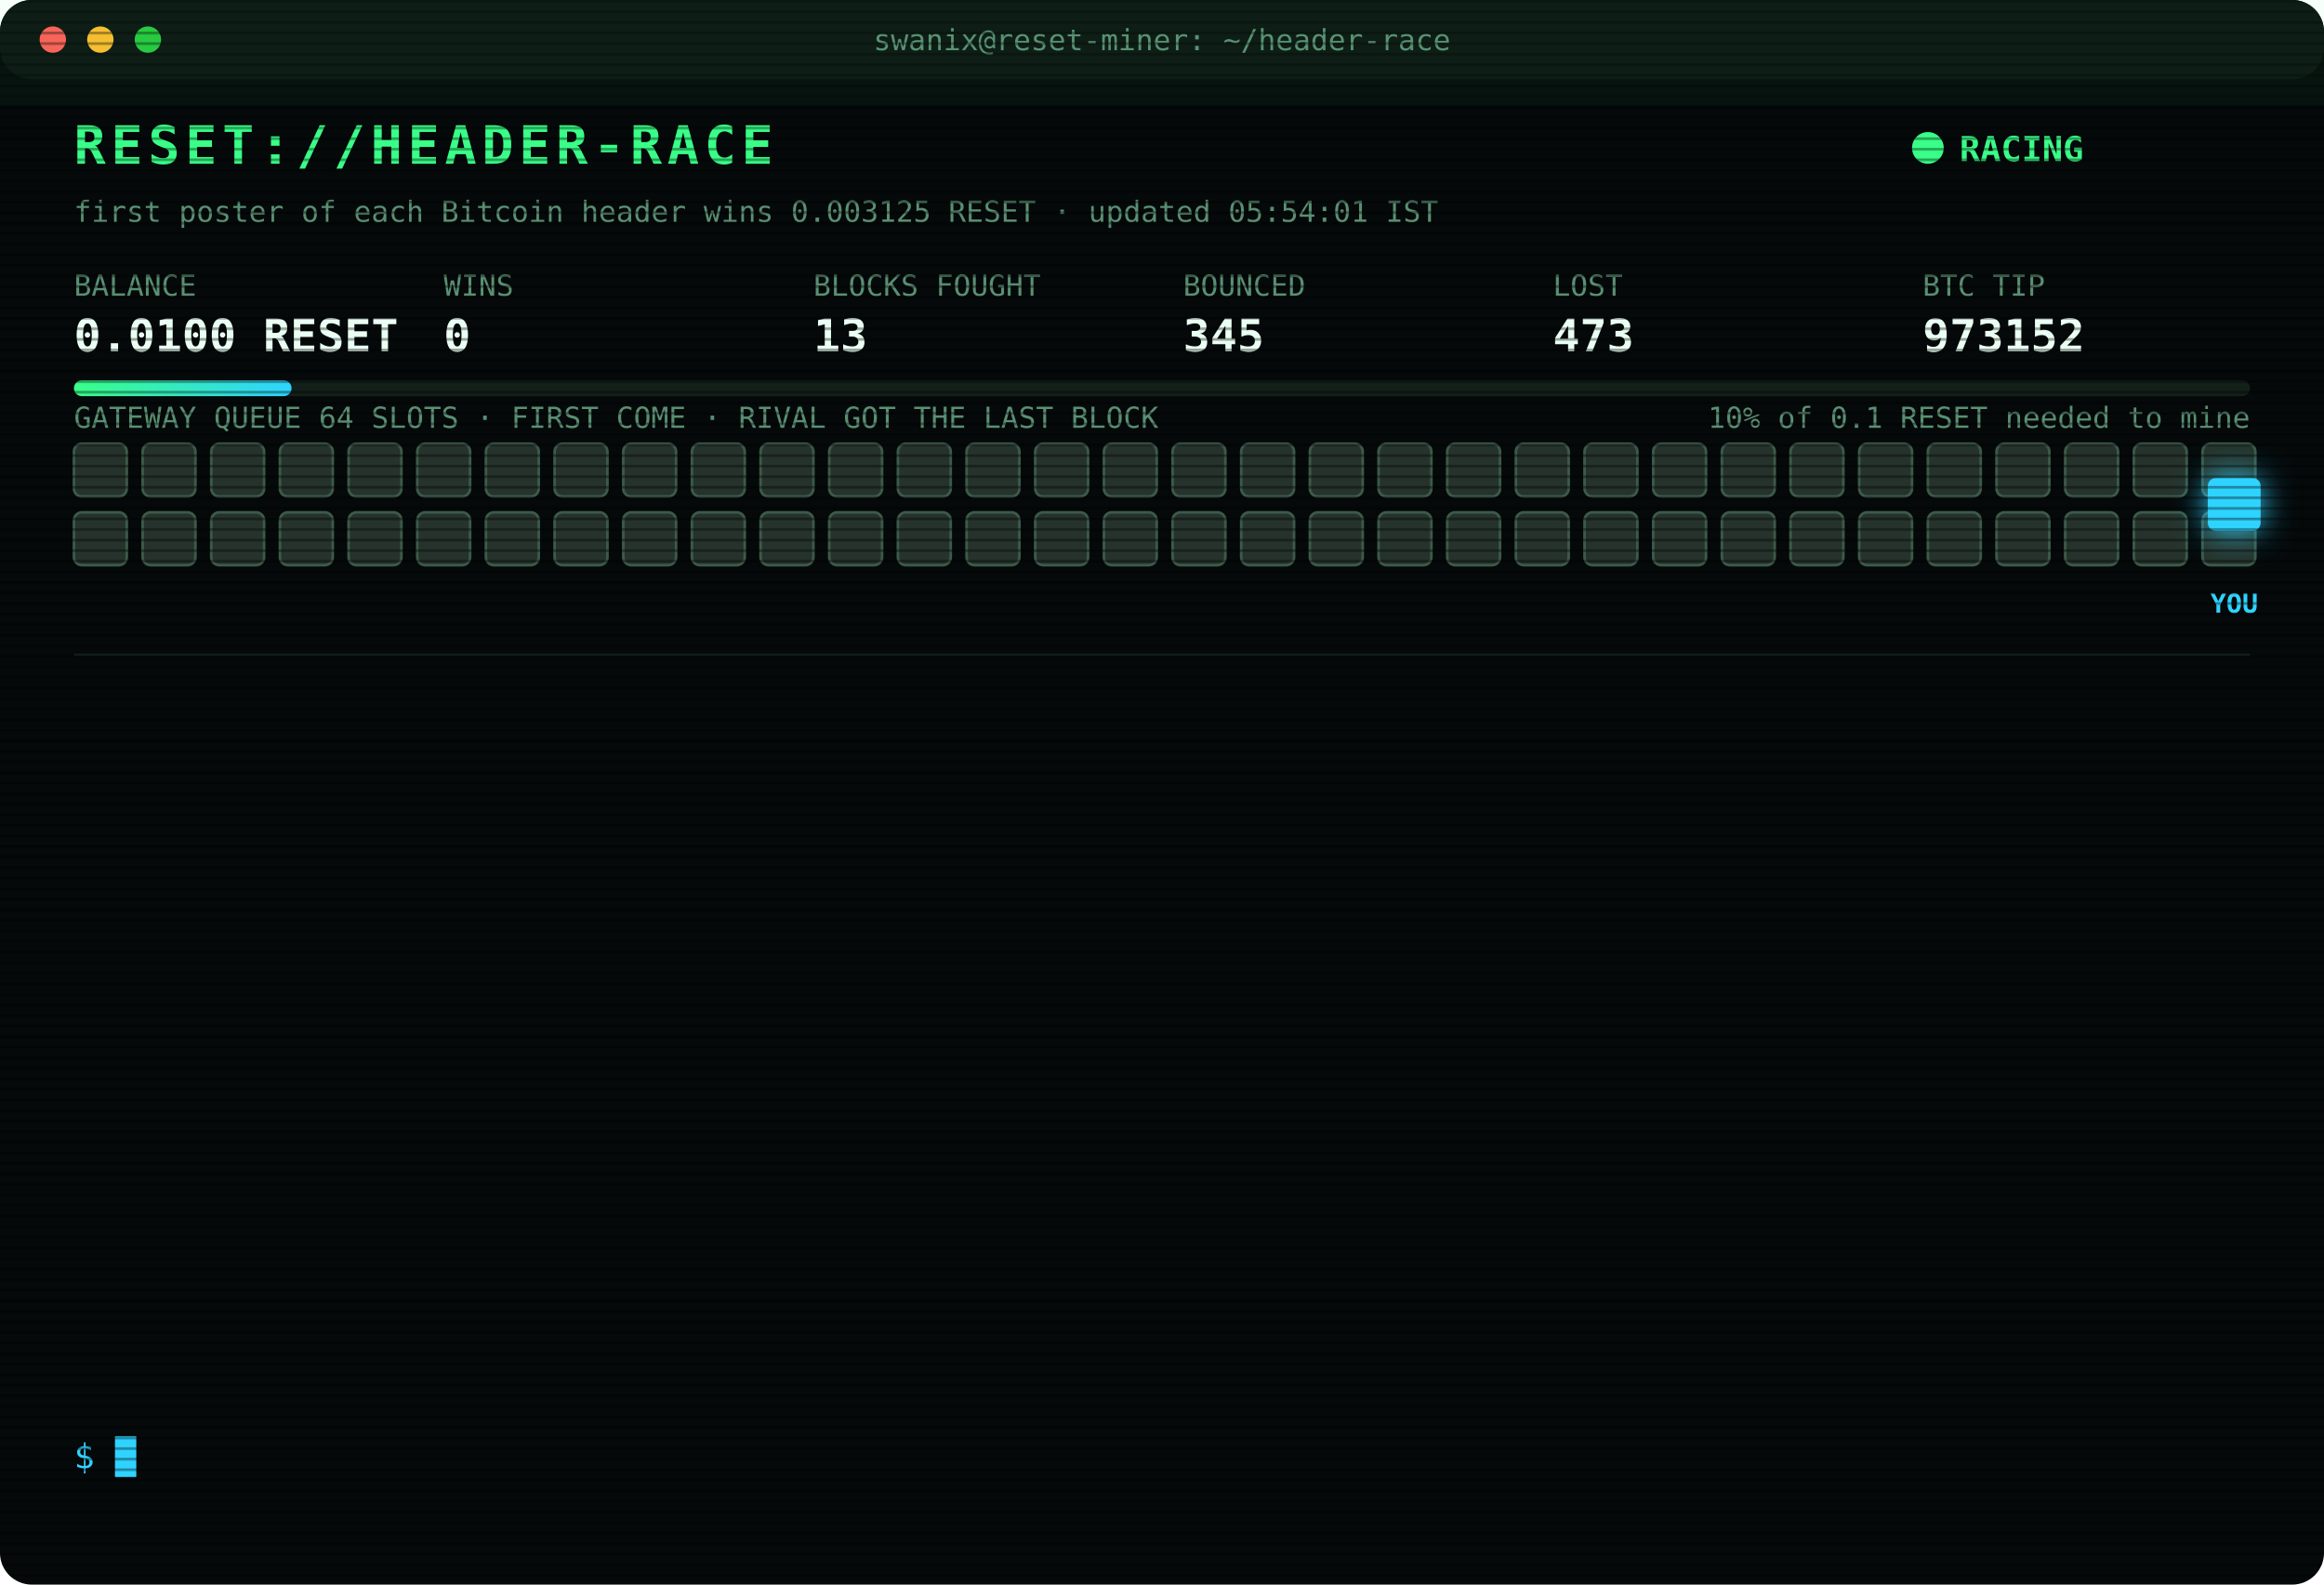
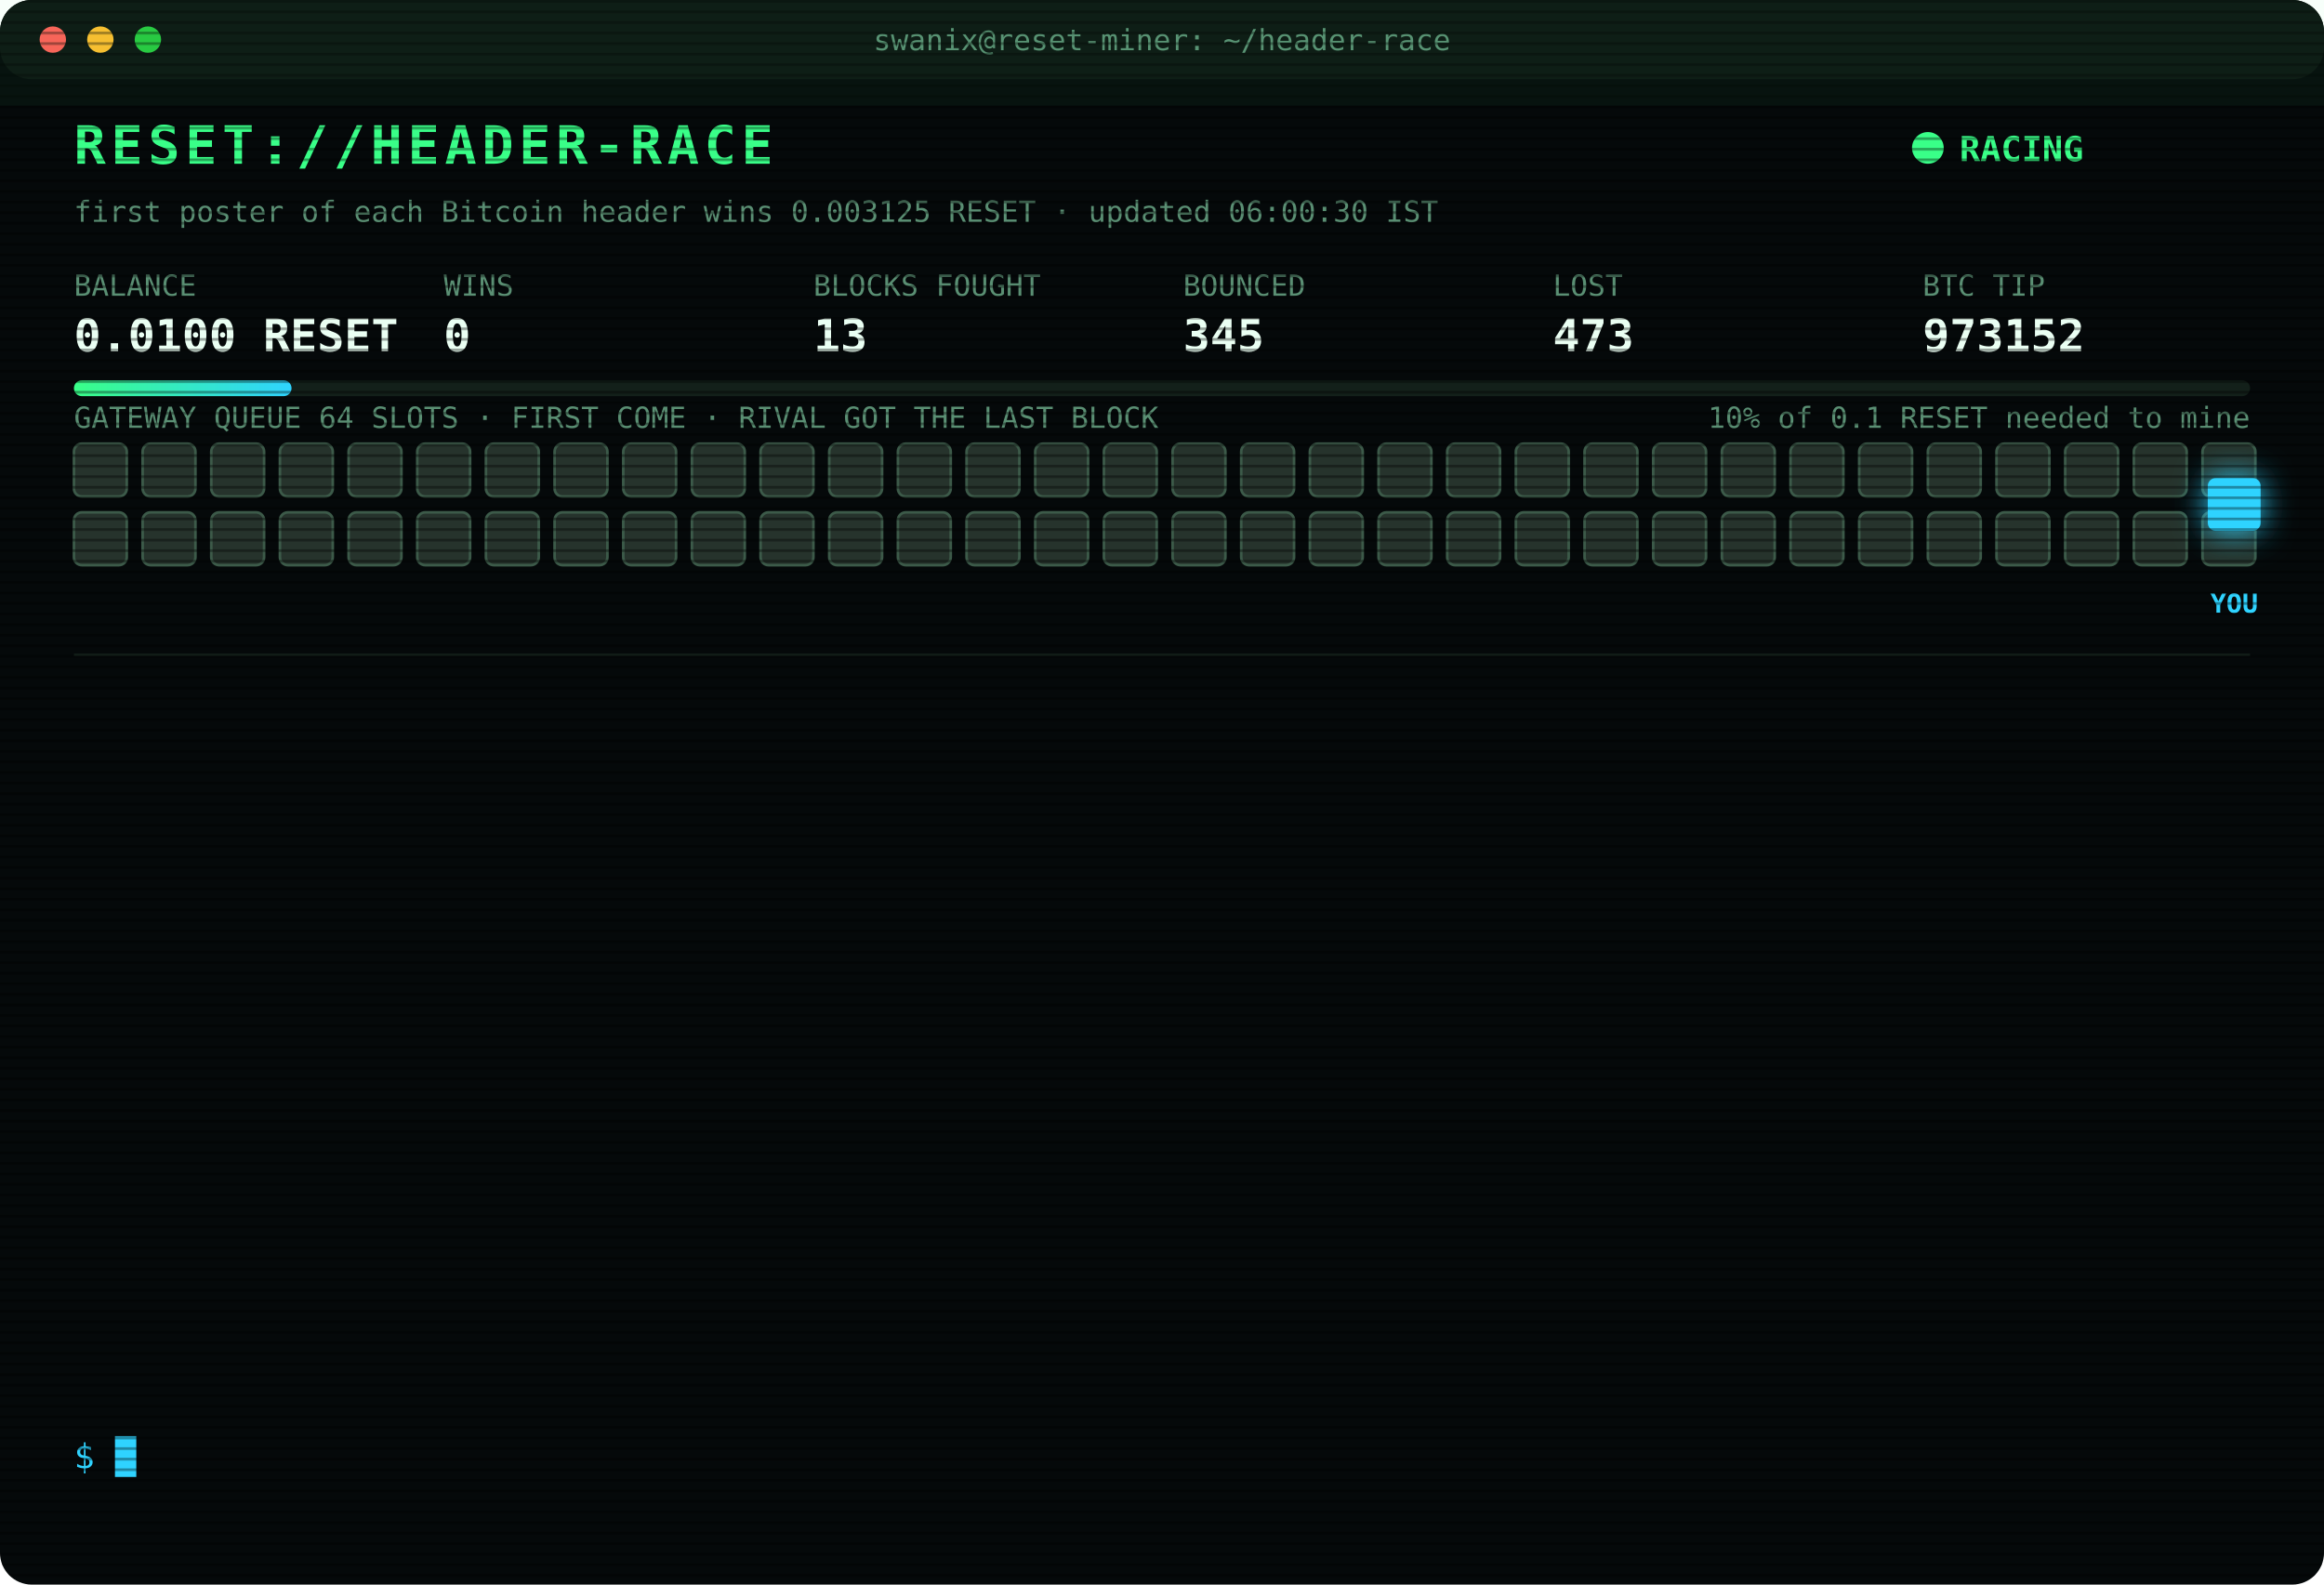
<svg xmlns="http://www.w3.org/2000/svg" width="880" height="600" viewBox="0 0 880 600" font-family="ui-monospace,SFMono-Regular,Menlo,Consolas,monospace">
  <style>
text{font-size:13px;fill:#7CFFB2}
.title{font-size:20px;font-weight:700;fill:#39FF88;letter-spacing:2px;animation:glitch 3s infinite steps(1)}
.sub{fill:#2fd3ff}.k{fill:#5a8f73;font-size:11px}.v{font-size:17px;font-weight:700;fill:#eafff3}
.ts{fill:#3f6b56}.boot{fill:#2fd3ff}.dim{fill:#5a8f73}.bad{fill:#ff4d6d}.warn{fill:#ffd23f}.mag{fill:#ff5cf0}.win{fill:#39FF88;font-weight:700}
.tag{font-size:10px;fill:#2fd3ff;font-weight:700}
.rival{fill:#26332c;stroke:#3c5a49;animation:jam 1.2s infinite alternate}
.idle{fill:#141c18;stroke:#22302a;animation:breathe 4s infinite}
.me{fill:#2fd3ff;filter:drop-shadow(0 0 6px #2fd3ff)}
.hover{animation:nudge 1.1s infinite ease-in-out}.bounce{animation:kick 1.4s infinite}
.ln{opacity:0;animation:in .4s forwards}
.cur{animation:blink 1s infinite steps(1)}
.scan{animation:scan 6s infinite linear}
.led{animation:blink 1.4s infinite}
@keyframes in{from{opacity:0;transform:translateX(-6px)}to{opacity:1;transform:none}}
@keyframes blink{50%{opacity:0}}
@keyframes jam{to{fill:#33463b}}
@keyframes breathe{50%{opacity:.4}}
@keyframes nudge{50%{transform:translateX(-10px)}}
@keyframes kick{0%,100%{transform:none}30%{transform:translateX(-14px)}55%{transform:translateX(10px) translateY(-6px)}}
@keyframes glitch{0%,92%{transform:none}93%{transform:translateX(2px);fill:#ff4d6d}95%{transform:translateX(-2px);fill:#2fd3ff}97%{transform:none}}
@keyframes scan{from{transform:translateY(-40px)}to{transform:translateY(600px)}}
</style>
  <defs>
    <pattern id="sl" width="4" height="4" patternUnits="userSpaceOnUse">
      <rect width="4" height="1" fill="#000" opacity=".35" />
    </pattern>
    <linearGradient id="bar">
      <stop offset="0" stop-color="#39FF88" />
      <stop offset="1" stop-color="#2fd3ff" />
    </linearGradient>
  </defs>
  <rect width="880" height="600" rx="12" fill="#05090a" />
  <rect width="880" height="30" rx="12" fill="#0d1512" />
  <circle cx="20" cy="15" r="5" fill="#ff5f57" />
  <circle cx="38" cy="15" r="5" fill="#febc2e" />
  <circle cx="56" cy="15" r="5" fill="#28c840" />
  <text x="440" y="19" text-anchor="middle" class="k">swanix@reset-miner: ~/header-race</text>
  <text x="28" y="62" class="title">RESET://HEADER-RACE</text>
  <circle class="led" cx="730" cy="56" r="6" fill="#39FF88" />
  <text x="742" y="61" class="win">RACING</text>
-   <text x="28" y="84" class="k">first poster of each Bitcoin header wins 0.003125 RESET · updated 05:54:01 IST</text>
+   <text x="28" y="84" class="k">first poster of each Bitcoin header wins 0.003125 RESET · updated 06:00:30 IST</text>
  <text x="28" y="112" class="k">BALANCE</text>
  <text x="28" y="133" class="v">0.0100 RESET</text>
  <text x="168" y="112" class="k">WINS</text>
  <text x="168" y="133" class="v">0</text>
  <text x="308" y="112" class="k">BLOCKS FOUGHT</text>
  <text x="308" y="133" class="v">13</text>
  <text x="448" y="112" class="k">BOUNCED</text>
  <text x="448" y="133" class="v">345</text>
  <text x="588" y="112" class="k">LOST</text>
  <text x="588" y="133" class="v">473</text>
  <text x="728" y="112" class="k">BTC TIP</text>
  <text x="728" y="133" class="v">973152</text>
  <rect x="28" y="144" width="824" height="6" rx="3" fill="#13201a" />
  <rect x="28" y="144" width="82.4" height="6" rx="3" fill="url(#bar)" />
  <text x="852" y="162" text-anchor="end" class="k">10% of 0.1 RESET needed to mine</text>
  <text x="28" y="162" class="k">GATEWAY QUEUE 64 SLOTS · FIRST COME · RIVAL GOT THE LAST BLOCK</text>
  <rect class="rival" x="28" y="168" width="20" height="20" rx="3" style="animation-delay:0.00s" />
  <rect class="rival" x="54" y="168" width="20" height="20" rx="3" style="animation-delay:0.05s" />
  <rect class="rival" x="80" y="168" width="20" height="20" rx="3" style="animation-delay:0.10s" />
  <rect class="rival" x="106" y="168" width="20" height="20" rx="3" style="animation-delay:0.15s" />
  <rect class="rival" x="132" y="168" width="20" height="20" rx="3" style="animation-delay:0.20s" />
  <rect class="rival" x="158" y="168" width="20" height="20" rx="3" style="animation-delay:0.25s" />
  <rect class="rival" x="184" y="168" width="20" height="20" rx="3" style="animation-delay:0.30s" />
  <rect class="rival" x="210" y="168" width="20" height="20" rx="3" style="animation-delay:0.35s" />
  <rect class="rival" x="236" y="168" width="20" height="20" rx="3" style="animation-delay:0.40s" />
  <rect class="rival" x="262" y="168" width="20" height="20" rx="3" style="animation-delay:0.45s" />
  <rect class="rival" x="288" y="168" width="20" height="20" rx="3" style="animation-delay:0.50s" />
  <rect class="rival" x="314" y="168" width="20" height="20" rx="3" style="animation-delay:0.55s" />
  <rect class="rival" x="340" y="168" width="20" height="20" rx="3" style="animation-delay:0.60s" />
  <rect class="rival" x="366" y="168" width="20" height="20" rx="3" style="animation-delay:0.65s" />
  <rect class="rival" x="392" y="168" width="20" height="20" rx="3" style="animation-delay:0.70s" />
  <rect class="rival" x="418" y="168" width="20" height="20" rx="3" style="animation-delay:0.75s" />
  <rect class="rival" x="444" y="168" width="20" height="20" rx="3" style="animation-delay:0.80s" />
  <rect class="rival" x="470" y="168" width="20" height="20" rx="3" style="animation-delay:0.85s" />
  <rect class="rival" x="496" y="168" width="20" height="20" rx="3" style="animation-delay:0.90s" />
  <rect class="rival" x="522" y="168" width="20" height="20" rx="3" style="animation-delay:0.95s" />
  <rect class="rival" x="548" y="168" width="20" height="20" rx="3" style="animation-delay:1.00s" />
  <rect class="rival" x="574" y="168" width="20" height="20" rx="3" style="animation-delay:1.05s" />
  <rect class="rival" x="600" y="168" width="20" height="20" rx="3" style="animation-delay:1.10s" />
  <rect class="rival" x="626" y="168" width="20" height="20" rx="3" style="animation-delay:1.15s" />
  <rect class="rival" x="652" y="168" width="20" height="20" rx="3" style="animation-delay:1.20s" />
  <rect class="rival" x="678" y="168" width="20" height="20" rx="3" style="animation-delay:1.25s" />
  <rect class="rival" x="704" y="168" width="20" height="20" rx="3" style="animation-delay:1.30s" />
  <rect class="rival" x="730" y="168" width="20" height="20" rx="3" style="animation-delay:1.35s" />
  <rect class="rival" x="756" y="168" width="20" height="20" rx="3" style="animation-delay:1.40s" />
  <rect class="rival" x="782" y="168" width="20" height="20" rx="3" style="animation-delay:1.45s" />
  <rect class="rival" x="808" y="168" width="20" height="20" rx="3" style="animation-delay:1.50s" />
  <rect class="rival" x="834" y="168" width="20" height="20" rx="3" style="animation-delay:1.55s" />
  <rect class="rival" x="28" y="194" width="20" height="20" rx="3" style="animation-delay:1.60s" />
  <rect class="rival" x="54" y="194" width="20" height="20" rx="3" style="animation-delay:1.65s" />
  <rect class="rival" x="80" y="194" width="20" height="20" rx="3" style="animation-delay:1.70s" />
  <rect class="rival" x="106" y="194" width="20" height="20" rx="3" style="animation-delay:1.75s" />
  <rect class="rival" x="132" y="194" width="20" height="20" rx="3" style="animation-delay:1.80s" />
  <rect class="rival" x="158" y="194" width="20" height="20" rx="3" style="animation-delay:1.85s" />
  <rect class="rival" x="184" y="194" width="20" height="20" rx="3" style="animation-delay:1.90s" />
  <rect class="rival" x="210" y="194" width="20" height="20" rx="3" style="animation-delay:1.95s" />
  <rect class="rival" x="236" y="194" width="20" height="20" rx="3" style="animation-delay:2.00s" />
  <rect class="rival" x="262" y="194" width="20" height="20" rx="3" style="animation-delay:2.05s" />
  <rect class="rival" x="288" y="194" width="20" height="20" rx="3" style="animation-delay:2.10s" />
  <rect class="rival" x="314" y="194" width="20" height="20" rx="3" style="animation-delay:2.15s" />
  <rect class="rival" x="340" y="194" width="20" height="20" rx="3" style="animation-delay:2.20s" />
  <rect class="rival" x="366" y="194" width="20" height="20" rx="3" style="animation-delay:2.25s" />
  <rect class="rival" x="392" y="194" width="20" height="20" rx="3" style="animation-delay:2.30s" />
  <rect class="rival" x="418" y="194" width="20" height="20" rx="3" style="animation-delay:2.35s" />
  <rect class="rival" x="444" y="194" width="20" height="20" rx="3" style="animation-delay:2.40s" />
  <rect class="rival" x="470" y="194" width="20" height="20" rx="3" style="animation-delay:2.45s" />
  <rect class="rival" x="496" y="194" width="20" height="20" rx="3" style="animation-delay:2.50s" />
  <rect class="rival" x="522" y="194" width="20" height="20" rx="3" style="animation-delay:2.55s" />
  <rect class="rival" x="548" y="194" width="20" height="20" rx="3" style="animation-delay:2.60s" />
  <rect class="rival" x="574" y="194" width="20" height="20" rx="3" style="animation-delay:2.65s" />
  <rect class="rival" x="600" y="194" width="20" height="20" rx="3" style="animation-delay:2.70s" />
  <rect class="rival" x="626" y="194" width="20" height="20" rx="3" style="animation-delay:2.75s" />
  <rect class="rival" x="652" y="194" width="20" height="20" rx="3" style="animation-delay:2.80s" />
  <rect class="rival" x="678" y="194" width="20" height="20" rx="3" style="animation-delay:2.85s" />
  <rect class="rival" x="704" y="194" width="20" height="20" rx="3" style="animation-delay:2.90s" />
  <rect class="rival" x="730" y="194" width="20" height="20" rx="3" style="animation-delay:2.95s" />
  <rect class="rival" x="756" y="194" width="20" height="20" rx="3" style="animation-delay:3.00s" />
  <rect class="rival" x="782" y="194" width="20" height="20" rx="3" style="animation-delay:3.05s" />
  <rect class="rival" x="808" y="194" width="20" height="20" rx="3" style="animation-delay:3.10s" />
  <rect class="rival" x="834" y="194" width="20" height="20" rx="3" style="animation-delay:3.15s" />
  <g class="hover">
    <rect class="me" x="836" y="181" width="20" height="20" rx="3" />
    <text class="tag" x="846" y="232" text-anchor="middle">YOU</text>
  </g>
  <line x1="28" x2="852" y1="248" y2="248" stroke="#13201a" />
  <g class="ln" style="animation-delay:0.40s">
    <text x="28" y="270" class="ts">04:03:22</text>
    <text x="104" y="270" class="bad">[LOST] #973138 taken by a rival miner</text>
  </g>
  <g class="ln" style="animation-delay:0.65s">
    <text x="28" y="292" class="ts">04:29:50</text>
    <text x="104" y="292" class="bad">[LOST] #973141 taken by a rival miner</text>
  </g>
  <g class="ln" style="animation-delay:0.90s">
    <text x="28" y="314" class="ts">04:30:47</text>
    <text x="104" y="314" class="bad">[LOST] #973142 taken by a rival miner</text>
  </g>
  <g class="ln" style="animation-delay:1.15s">
    <text x="28" y="336" class="ts">04:35:00</text>
    <text x="104" y="336" class="bad">[LOST] #973143 taken by a rival miner</text>
  </g>
  <g class="ln" style="animation-delay:1.40s">
    <text x="28" y="358" class="ts">04:37:50</text>
    <text x="104" y="358" class="bad">[LOST] #973144 taken by a rival miner</text>
  </g>
  <g class="ln" style="animation-delay:1.65s">
    <text x="28" y="380" class="ts">04:48:13</text>
    <text x="104" y="380" class="bad">[LOST] #973145 taken by a rival miner</text>
  </g>
  <g class="ln" style="animation-delay:1.90s">
    <text x="28" y="402" class="ts">04:54:08</text>
    <text x="104" y="402" class="bad">[LOST] #973146 taken by a rival miner</text>
  </g>
  <g class="ln" style="animation-delay:2.15s">
    <text x="28" y="424" class="ts">05:03:56</text>
    <text x="104" y="424" class="bad">[LOST] #973147 taken by a rival miner</text>
  </g>
  <g class="ln" style="animation-delay:2.40s">
    <text x="28" y="446" class="ts">05:10:51</text>
    <text x="104" y="446" class="bad">[LOST] #973148 taken by a rival miner</text>
  </g>
  <g class="ln" style="animation-delay:2.65s">
    <text x="28" y="468" class="ts">05:15:34</text>
    <text x="104" y="468" class="bad">[LOST] #973149 taken by a rival miner</text>
  </g>
  <g class="ln" style="animation-delay:2.90s">
    <text x="28" y="490" class="ts">05:20:08</text>
    <text x="104" y="490" class="bad">[LOST] #973150 taken by a rival miner</text>
  </g>
  <g class="ln" style="animation-delay:3.15s">
    <text x="28" y="512" class="ts">05:40:31</text>
    <text x="104" y="512" class="dim">[STINT END] calls 804 · wins 0</text>
  </g>
  <g class="ln" style="animation-delay:3.40s">
    <text x="28" y="534" class="ts">05:45:26</text>
    <text x="104" y="534" class="boot">[BOOT] racer v3 online · 3 feeds · stint 340m</text>
  </g>
  <text x="28" y="556" class="sub">$ <tspan class="cur">█</tspan>
  </text>
  <rect width="880" height="600" rx="12" fill="url(#sl)" pointer-events="none" />
  <rect class="scan" width="880" height="40" fill="#39FF88" opacity=".04" />
</svg>
